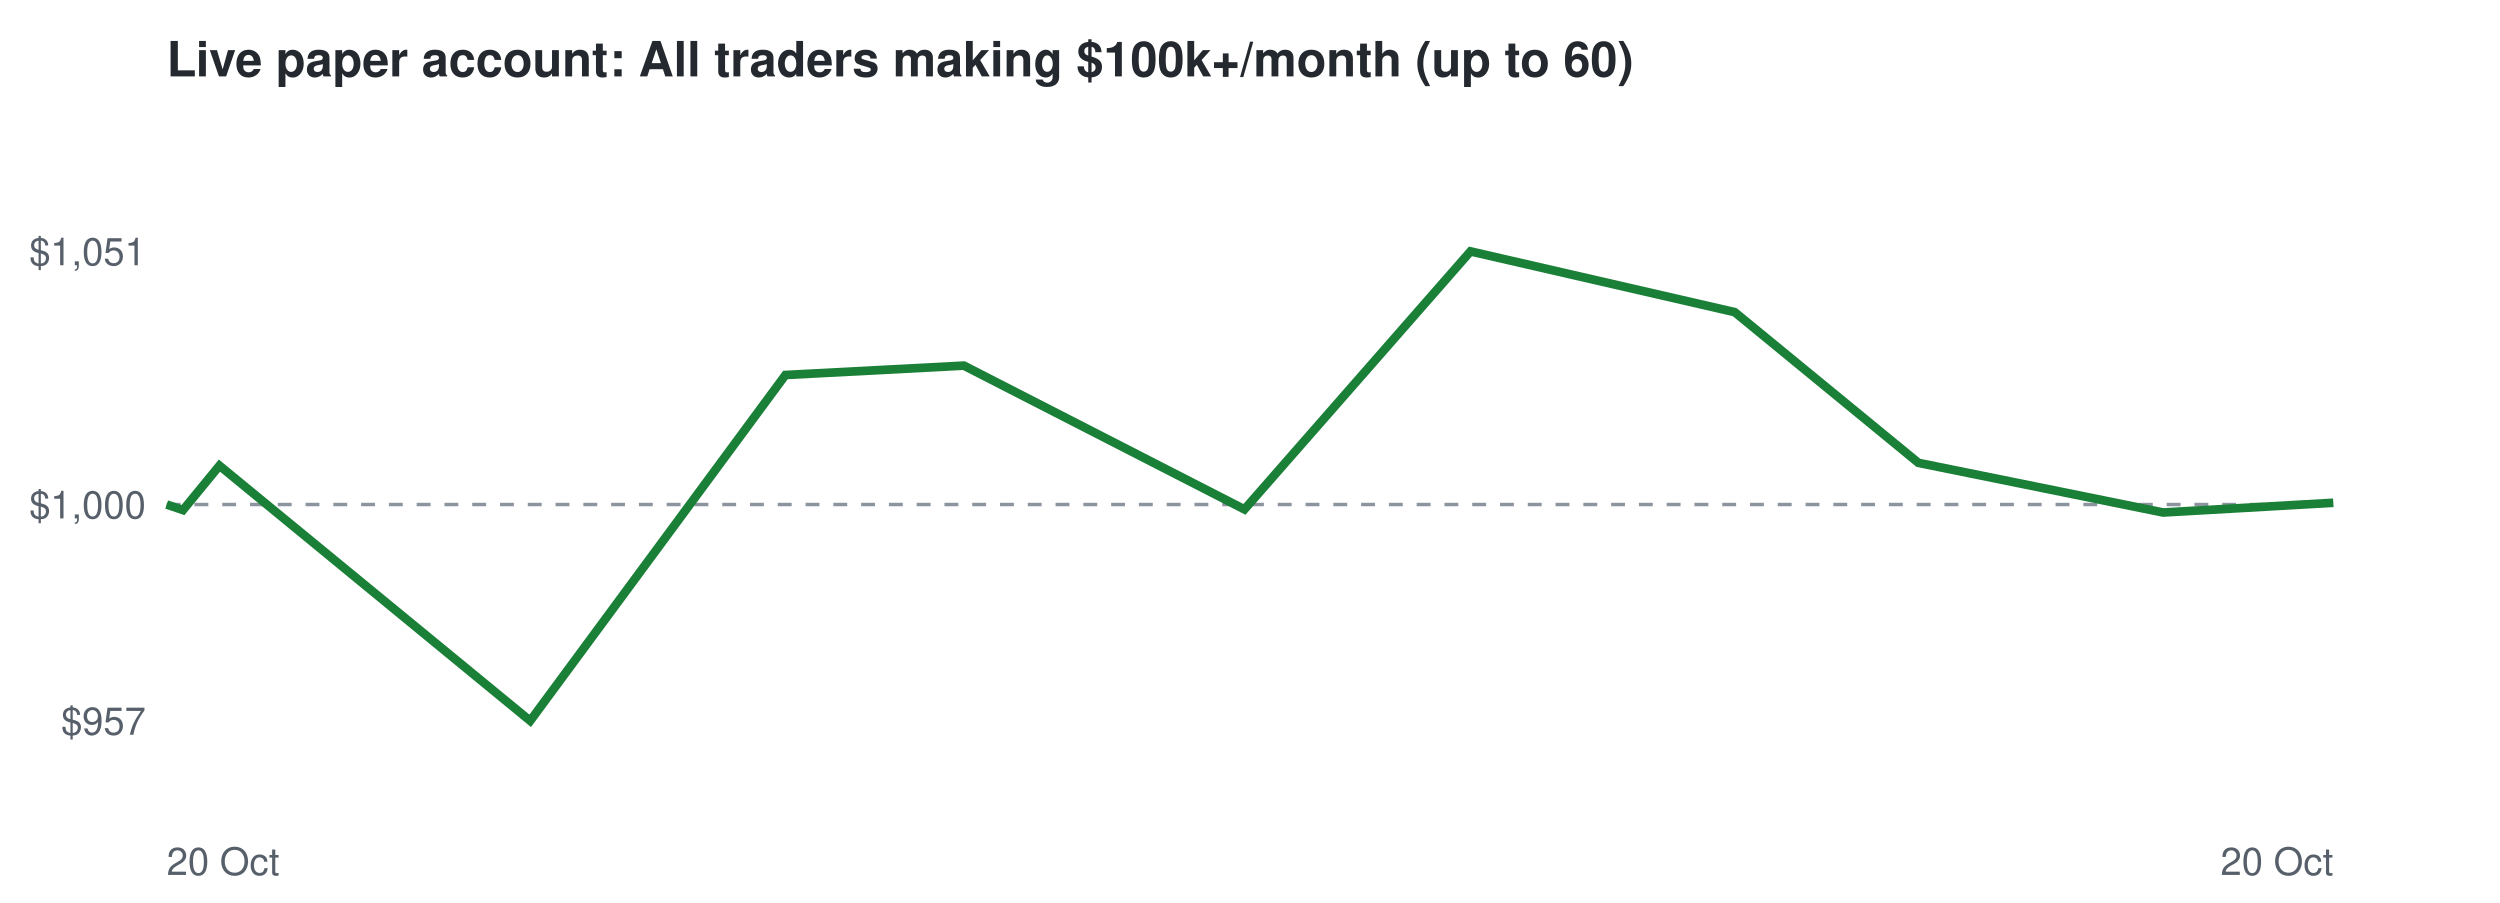
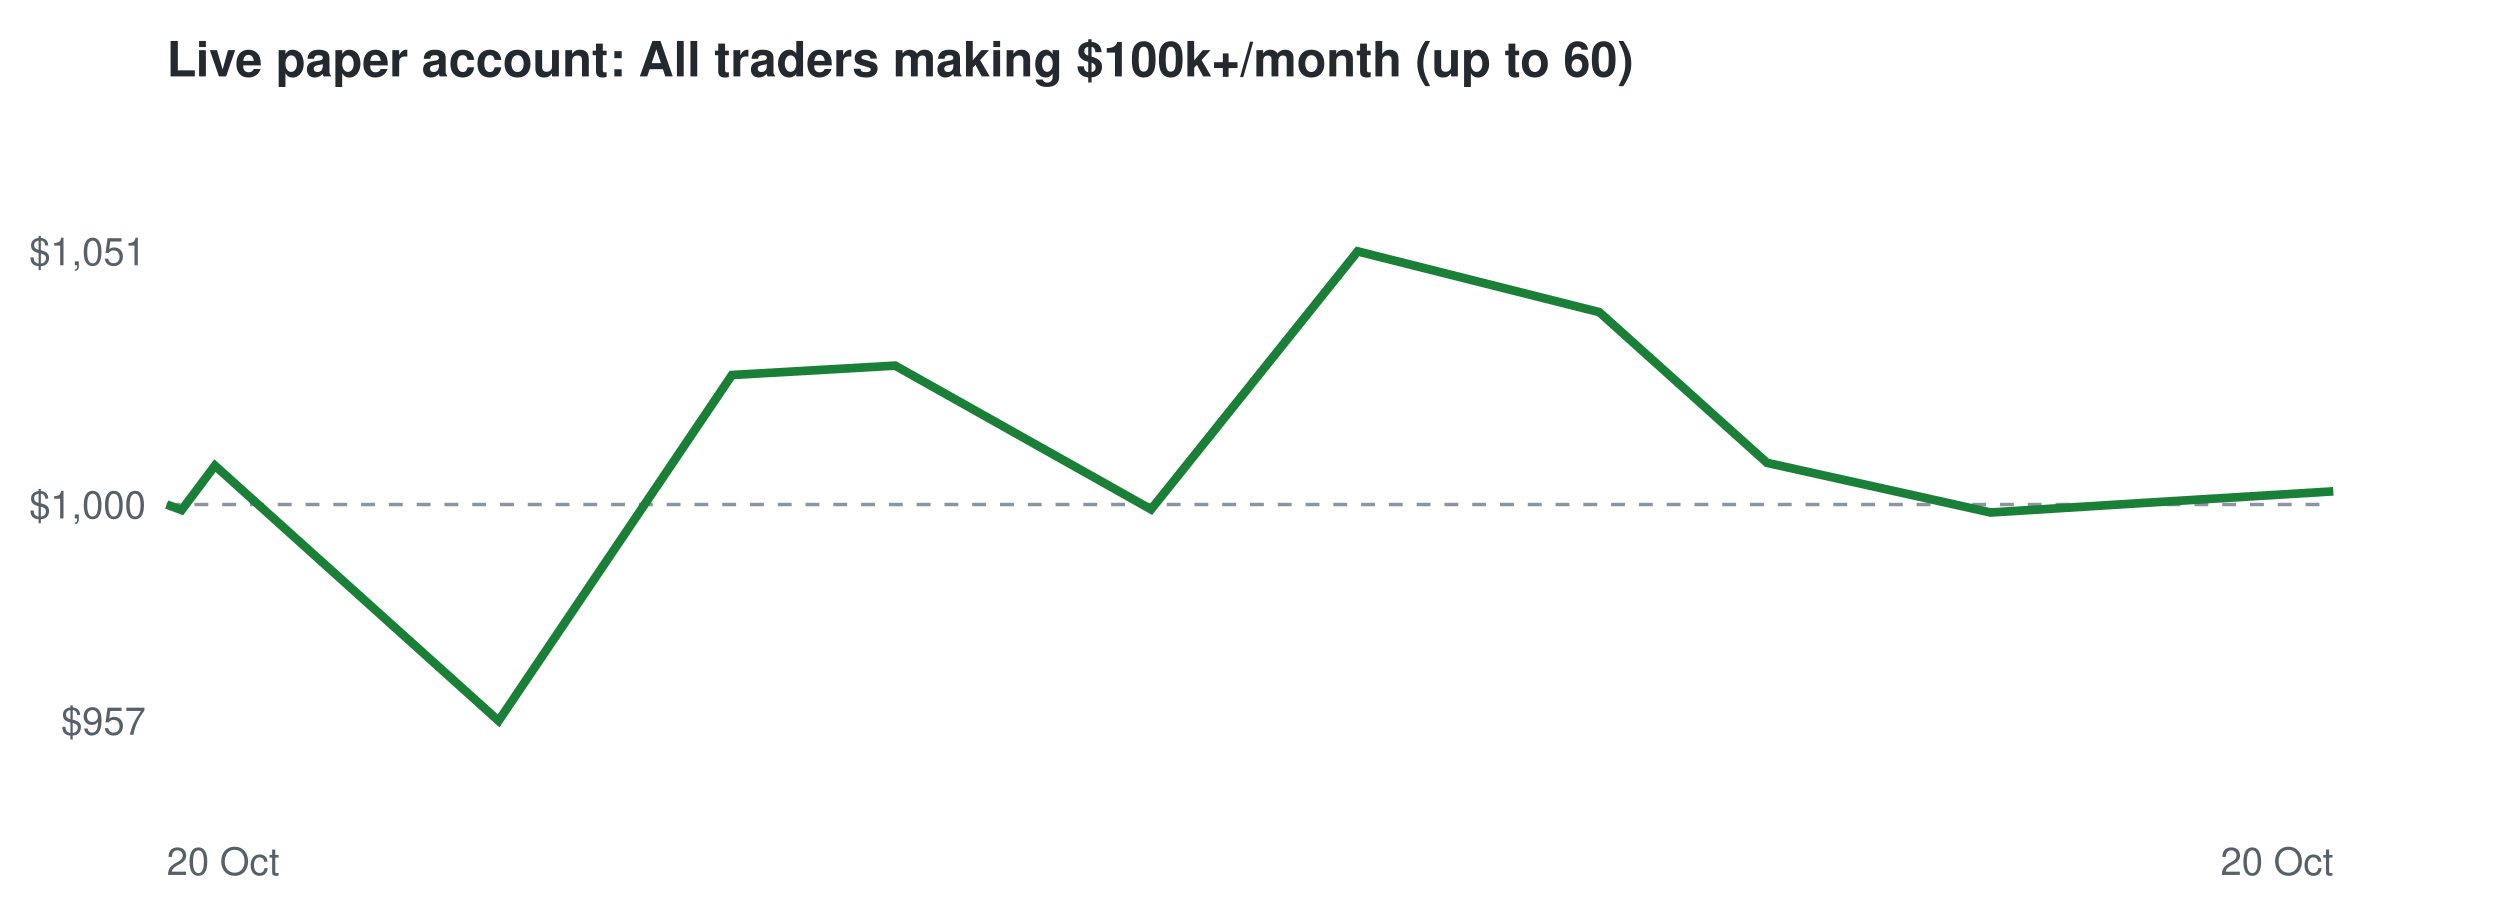
<svg xmlns="http://www.w3.org/2000/svg" viewBox="0 0 720 260" font-family="Helvetica,Arial,sans-serif">
  <rect width="720" height="260" fill="#ffffff" />
  <text x="48" y="22" font-size="14" font-weight="bold" fill="#24292f">Live paper account: All traders making $100k+/month (up to 60)</text>
  <line x1="48" x2="672" y1="145.3" y2="145.3" stroke="#8c959f" stroke-dasharray="4 4" />
  <text x="42" y="211.6" font-size="11" text-anchor="end" fill="#57606a">$957</text>
  <text x="42" y="149.3" font-size="11" text-anchor="end" fill="#57606a">$1,000</text>
  <text x="42" y="76.4" font-size="11" text-anchor="end" fill="#57606a">$1,051</text>
  <text x="48" y="252" font-size="11" fill="#57606a">20 Oct</text>
  <text x="672" y="252" font-size="11" text-anchor="end" fill="#57606a">20 Oct</text>
-   <polyline points="48.0,145.3 52.7,146.9 63.2,134.1 152.7,207.6 226.2,108.0 277.6,105.3 358.4,146.7 423.5,72.4 499.6,89.9 552.5,133.3 623.0,147.6 672.0,144.8" fill="none" stroke="#1a7f37" stroke-width="2.5" />
+   <polyline points="48.0,145.3 52.3,146.9 61.9,134.1 143.6,207.6 210.8,108.0 257.8,105.3 331.5,146.7 391.0,72.4 460.6,89.9 508.9,133.3 573.3,147.6 618.1,144.8 672.0,141.5" fill="none" stroke="#1a7f37" stroke-width="2.5" />
</svg>
